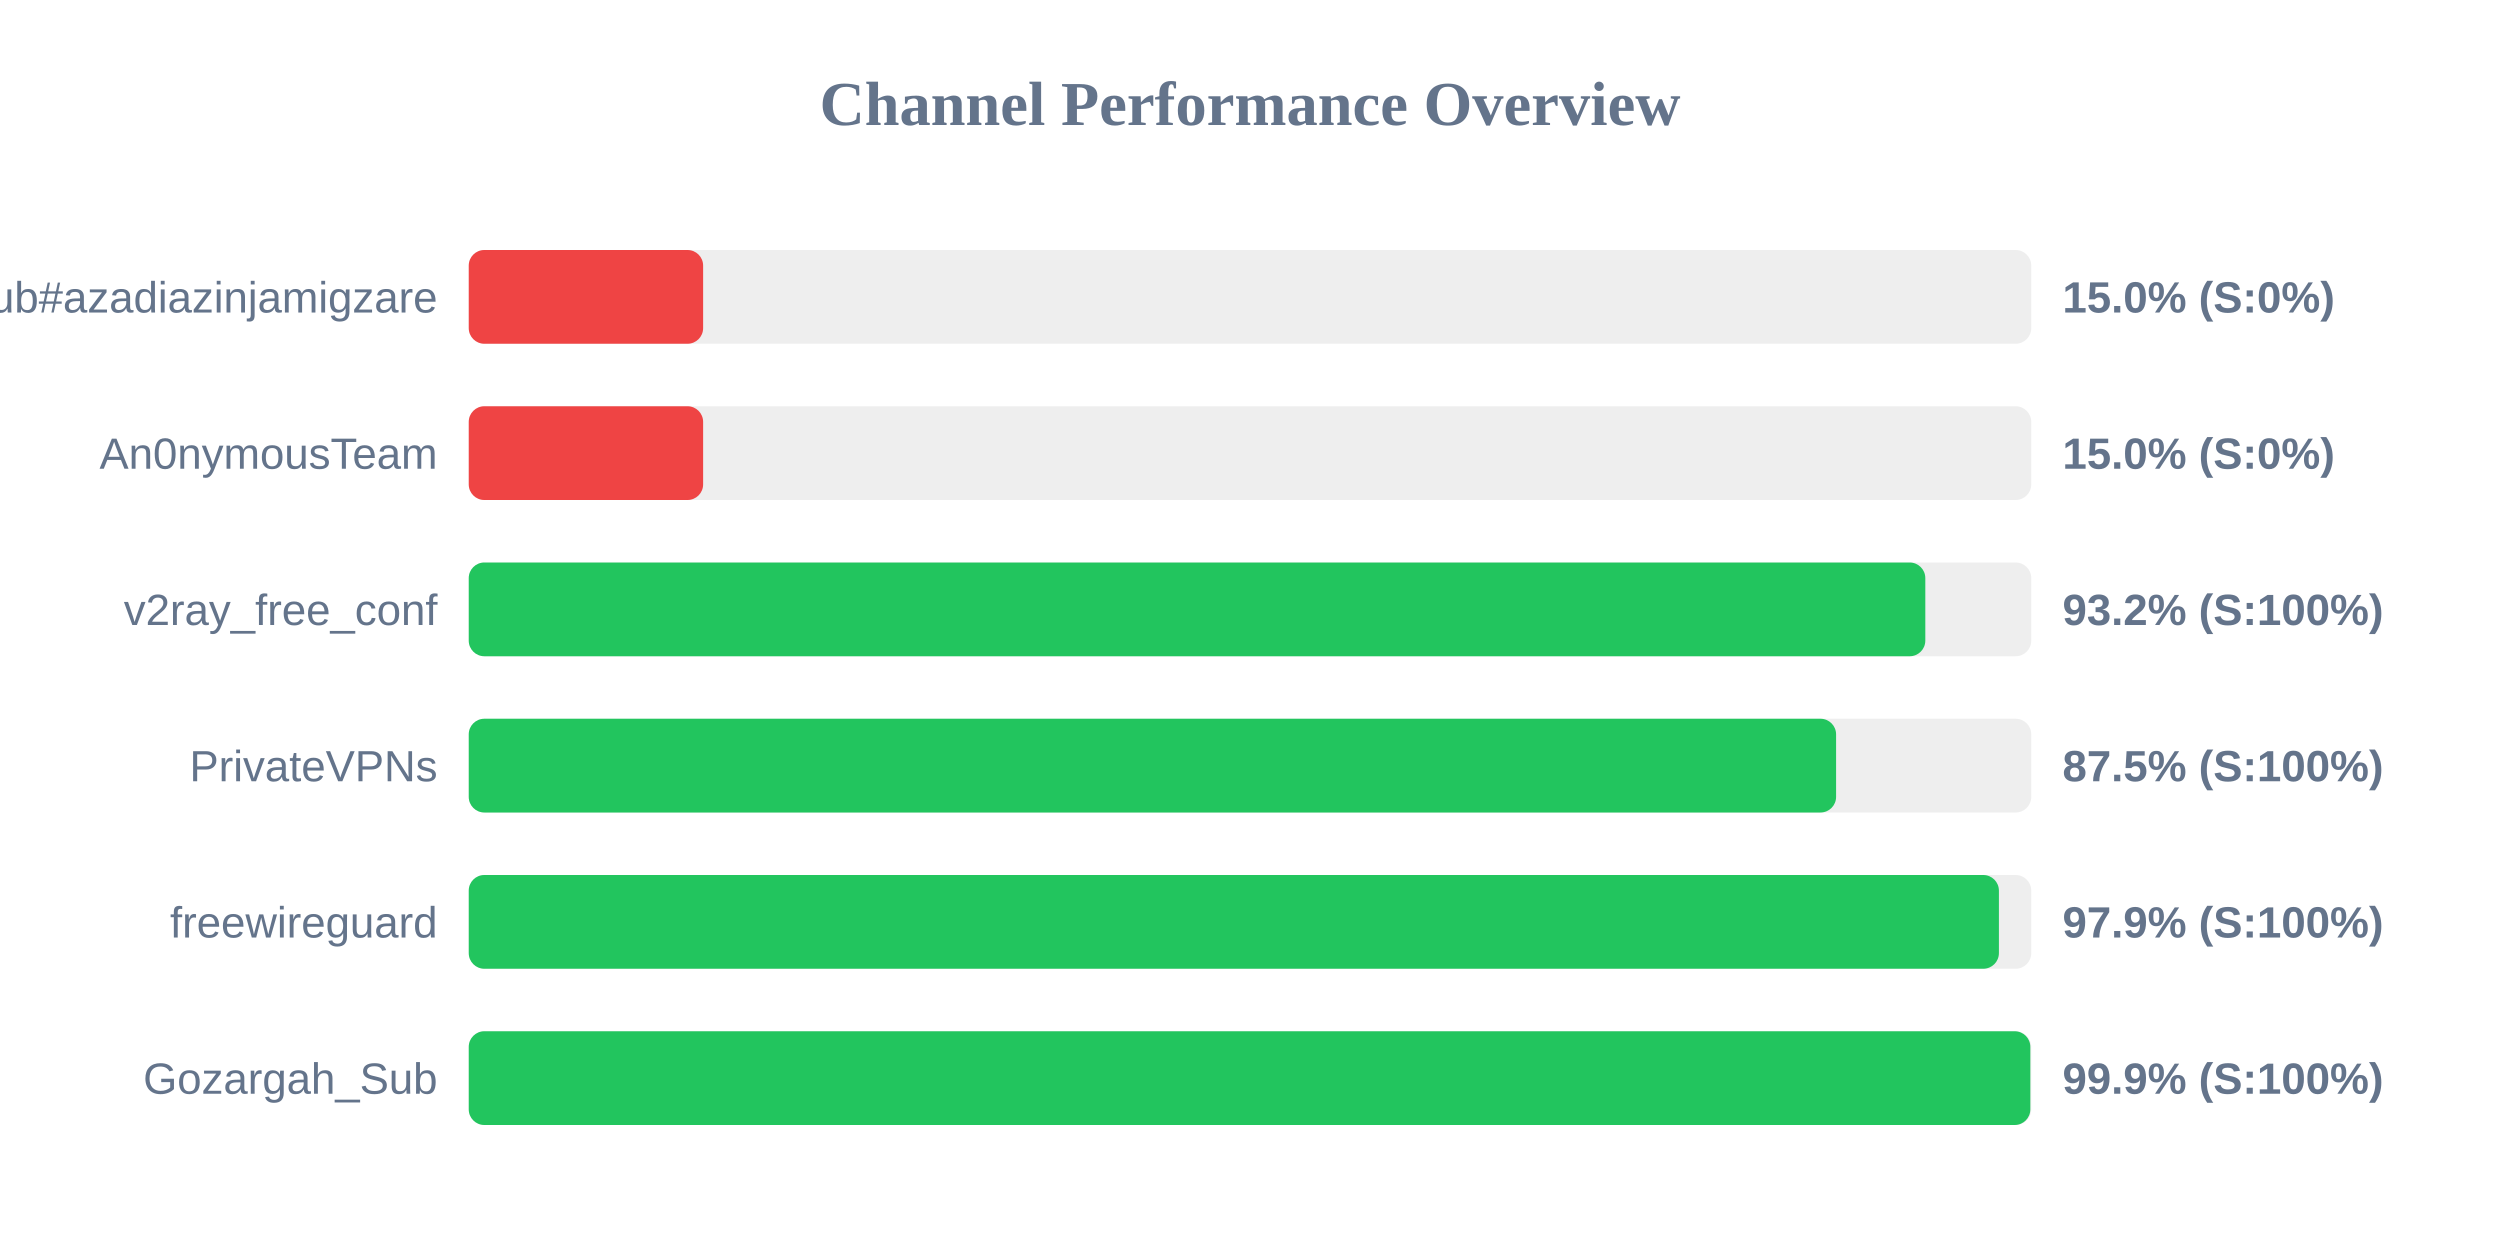
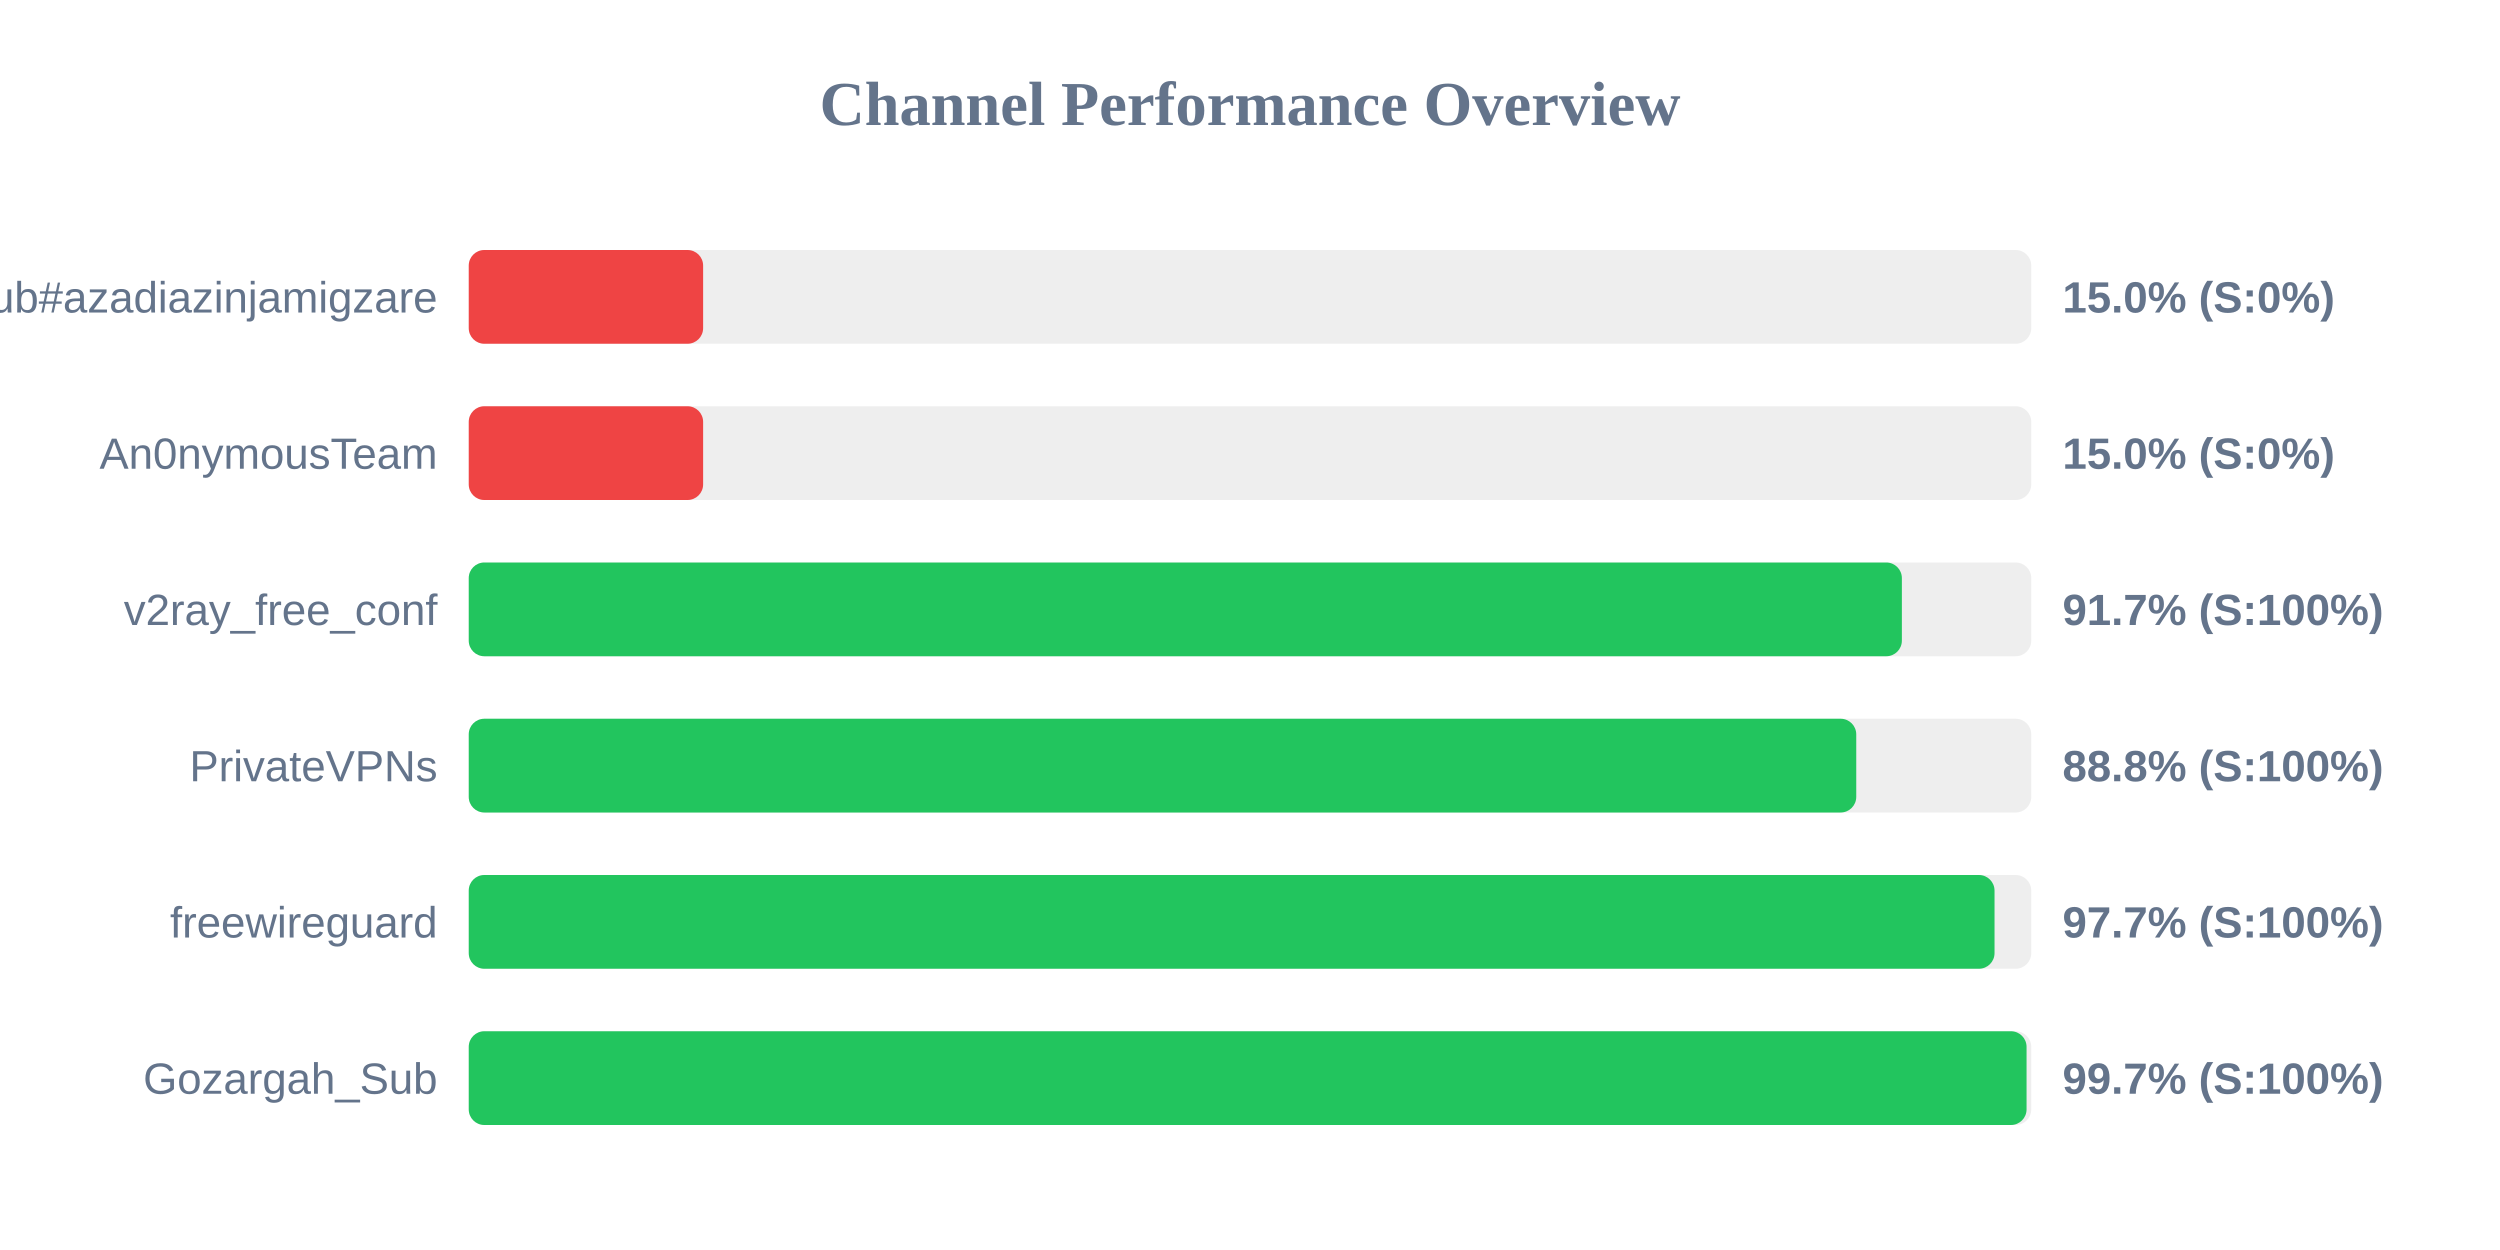
<svg xmlns="http://www.w3.org/2000/svg" width="800" height="400" version="1.1">
  <style>
        .row { font: 14px Arial; fill: #64748b; }
        .score { font: bold 14px Arial; fill: #64748b; }
    </style>
  <text x="400" y="40" text-anchor="middle" font-size="20px" font-weight="bold" fill="#64748b">Channel Performance Overview</text>
  <rect x="150" y="80" width="500" height="30" fill="#eee" rx="5" />
  <rect x="150" y="80" width="75.0" height="30" fill="#ef4444" rx="5" />
  <text x="140" y="100" text-anchor="end" class="row">Sub#azadiazinjamigzare</text>
  <text x="660" y="100" text-anchor="start" class="score">15.0% (S:0%)</text>
  <rect x="150" y="130" width="500" height="30" fill="#eee" rx="5" />
  <rect x="150" y="130" width="75.0" height="30" fill="#ef4444" rx="5" />
  <text x="140" y="150" text-anchor="end" class="row">An0nymousTeam</text>
  <text x="660" y="150" text-anchor="start" class="score">15.0% (S:0%)</text>
  <rect x="150" y="180" width="500" height="30" fill="#eee" rx="5" />
-   <rect x="150" y="180" width="466.1" height="30" fill="#22c55e" rx="5" />
+   <rect x="150" y="180" width="458.6" height="30" fill="#22c55e" rx="5" />
  <text x="140" y="200" text-anchor="end" class="row">v2ray_free_conf</text>
-   <text x="660" y="200" text-anchor="start" class="score">93.2% (S:100%)</text>
+   <text x="660" y="200" text-anchor="start" class="score">91.7% (S:100%)</text>
  <rect x="150" y="230" width="500" height="30" fill="#eee" rx="5" />
-   <rect x="150" y="230" width="437.55" height="30" fill="#22c55e" rx="5" />
+   <rect x="150" y="230" width="444.0" height="30" fill="#22c55e" rx="5" />
  <text x="140" y="250" text-anchor="end" class="row">PrivateVPNs</text>
-   <text x="660" y="250" text-anchor="start" class="score">87.5% (S:100%)</text>
+   <text x="660" y="250" text-anchor="start" class="score">88.8% (S:100%)</text>
  <rect x="150" y="280" width="500" height="30" fill="#eee" rx="5" />
-   <rect x="150" y="280" width="489.65" height="30" fill="#22c55e" rx="5" />
+   <rect x="150" y="280" width="488.25" height="30" fill="#22c55e" rx="5" />
  <text x="140" y="300" text-anchor="end" class="row">freewireguard</text>
-   <text x="660" y="300" text-anchor="start" class="score">97.9% (S:100%)</text>
+   <text x="660" y="300" text-anchor="start" class="score">97.7% (S:100%)</text>
  <rect x="150" y="330" width="500" height="30" fill="#eee" rx="5" />
-   <rect x="150" y="330" width="499.7" height="30" fill="#22c55e" rx="5" />
+   <rect x="150" y="330" width="498.5" height="30" fill="#22c55e" rx="5" />
  <text x="140" y="350" text-anchor="end" class="row">Gozargah_Sub</text>
-   <text x="660" y="350" text-anchor="start" class="score">99.9% (S:100%)</text>
+   <text x="660" y="350" text-anchor="start" class="score">99.7% (S:100%)</text>
</svg>
